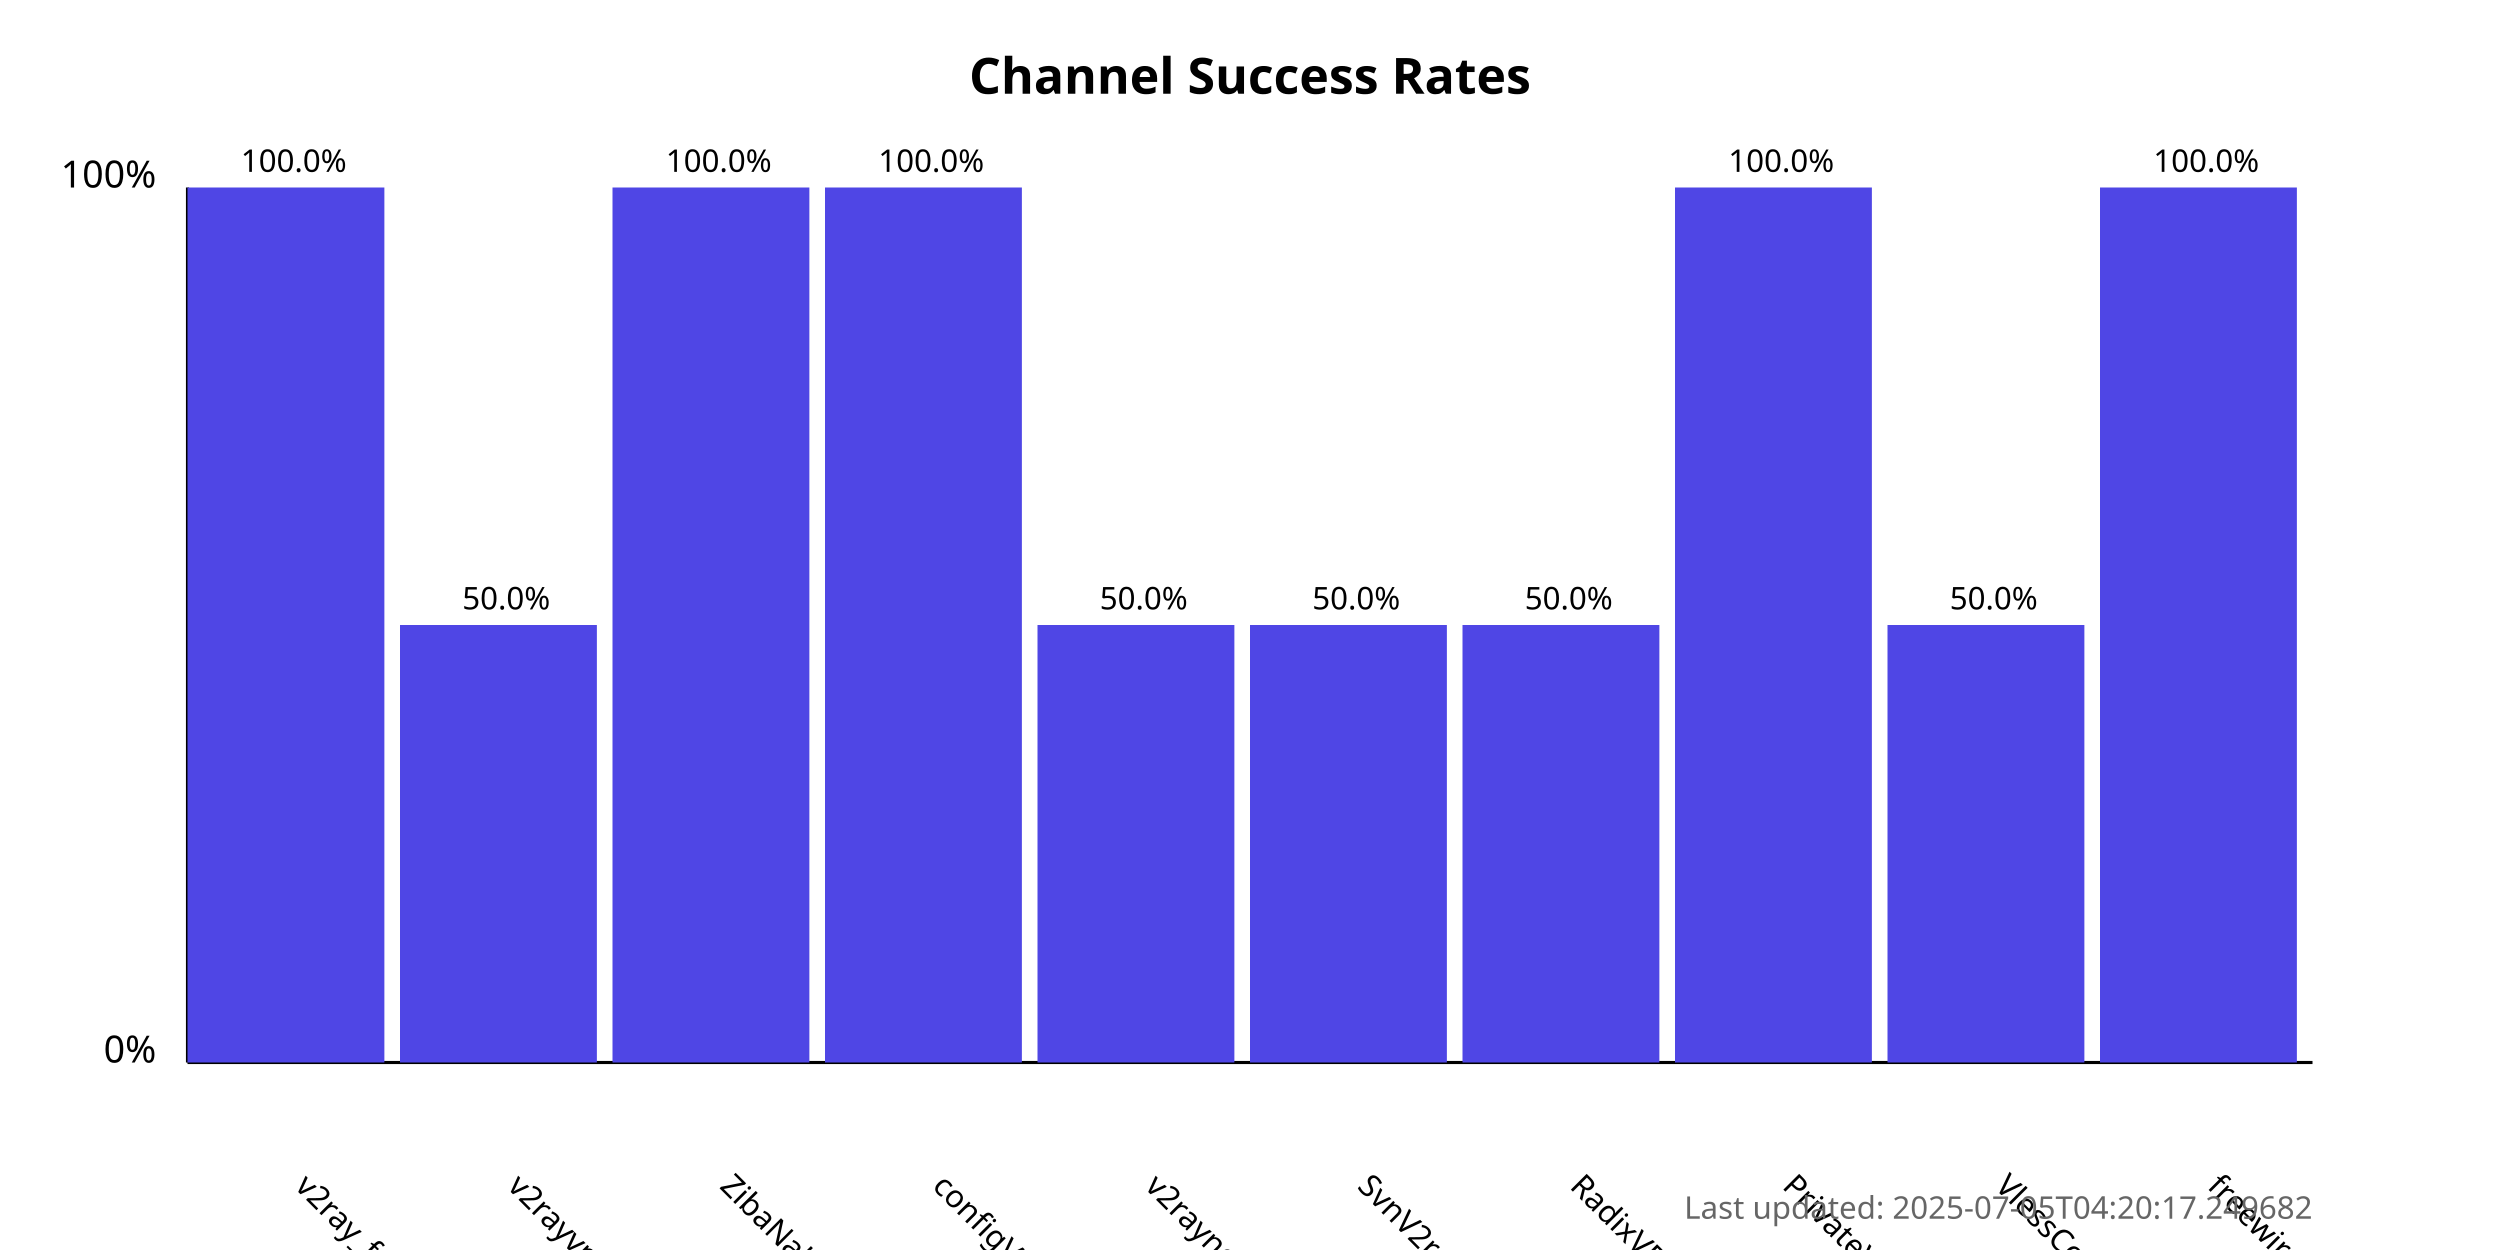
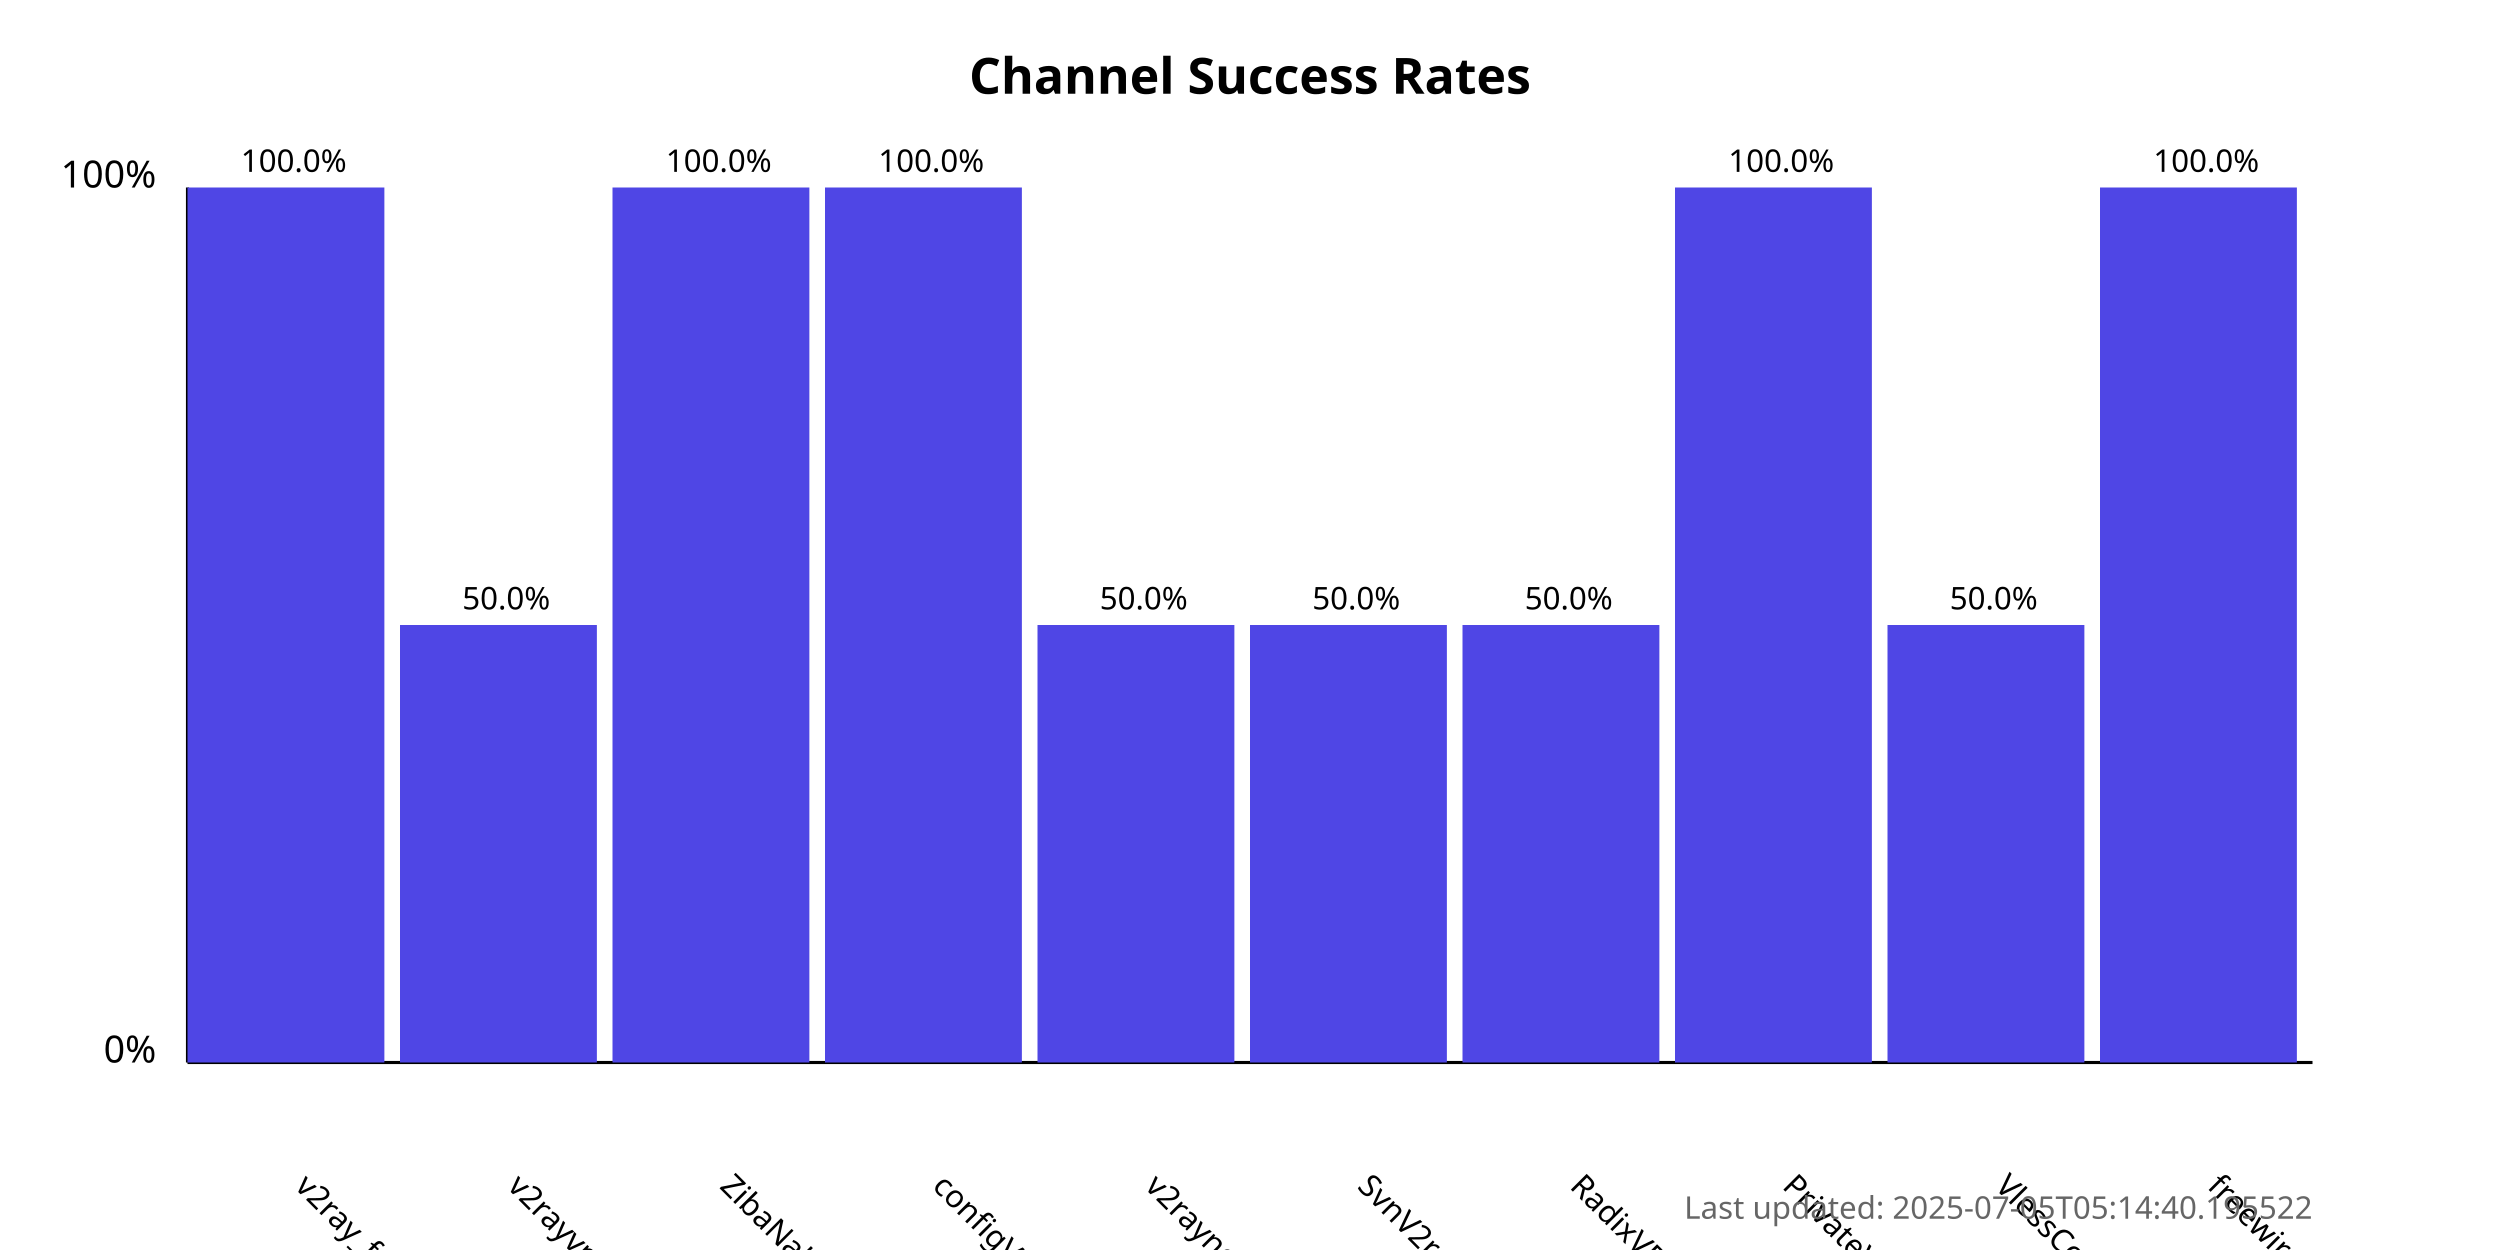
<svg xmlns="http://www.w3.org/2000/svg" width="800" height="400">
  <style>
            .chart-title { font: bold 16px sans-serif; }
            .axis-label { font: 12px sans-serif; }
            .tick-label { font: 10px sans-serif; }
            .bar { fill: #4f46e5; }
            .bar:hover { fill: #6366f1; }
            .timestamp { font: 10px sans-serif; fill: #666; }
        </style>
  <text x="400.0" y="30" text-anchor="middle" class="chart-title">
            Channel Success Rates
        </text>
  <line x1="60" y1="340" x2="60" y2="60" stroke="black" stroke-width="1" />
  <line x1="60" y1="340" x2="740" y2="340" stroke="black" stroke-width="1" />
  <text x="50" y="340" text-anchor="end" class="axis-label">0%</text>
  <text x="50" y="60" text-anchor="end" class="axis-label">100%</text>
  <g>
    <rect x="60" y="60.0" width="63.0" height="280.0" class="bar" />
    <text x="94.0" y="380" transform="rotate(45, 94.0, 380)" text-anchor="start" class="tick-label">
                v2ray_free_conf
            </text>
    <text x="94.0" y="55.0" text-anchor="middle" class="tick-label">
                100.0%
            </text>
  </g>
  <g>
    <rect x="128.0" y="200.0" width="63.0" height="140.0" class="bar" />
    <text x="162.0" y="380" transform="rotate(45, 162.0, 380)" text-anchor="start" class="tick-label">
                v2rayvpno
            </text>
    <text x="162.0" y="195.0" text-anchor="middle" class="tick-label">
                50.0%
            </text>
  </g>
  <g>
    <rect x="196.0" y="60.0" width="63.0" height="280.0" class="bar" />
    <text x="230.0" y="380" transform="rotate(45, 230.0, 380)" text-anchor="start" class="tick-label">
                ZibaNabz
            </text>
    <text x="230.0" y="55.0" text-anchor="middle" class="tick-label">
                100.0%
            </text>
  </g>
  <g>
    <rect x="264.0" y="60.0" width="63.0" height="280.0" class="bar" />
    <text x="298.0" y="380" transform="rotate(45, 298.0, 380)" text-anchor="start" class="tick-label">
                configV2rayForFree
            </text>
    <text x="298.0" y="55.0" text-anchor="middle" class="tick-label">
                100.0%
            </text>
  </g>
  <g>
    <rect x="332.0" y="200.0" width="63.0" height="140.0" class="bar" />
    <text x="366.0" y="380" transform="rotate(45, 366.0, 380)" text-anchor="start" class="tick-label">
                v2rayngvpn
            </text>
    <text x="366.0" y="195.0" text-anchor="middle" class="tick-label">
                50.0%
            </text>
  </g>
  <g>
    <rect x="400.0" y="200.0" width="63.0" height="140.0" class="bar" />
    <text x="434.0" y="380" transform="rotate(45, 434.0, 380)" text-anchor="start" class="tick-label">
                SvnV2ray
            </text>
    <text x="434.0" y="195.0" text-anchor="middle" class="tick-label">
                50.0%
            </text>
  </g>
  <g>
    <rect x="468.0" y="200.0" width="63.0" height="140.0" class="bar" />
    <text x="502.0" y="380" transform="rotate(45, 502.0, 380)" text-anchor="start" class="tick-label">
                RadixVPN
            </text>
    <text x="502.0" y="195.0" text-anchor="middle" class="tick-label">
                50.0%
            </text>
  </g>
  <g>
    <rect x="536.0" y="60.0" width="63.0" height="280.0" class="bar" />
    <text x="570.0" y="380" transform="rotate(45, 570.0, 380)" text-anchor="start" class="tick-label">
                PrivateVPNs
            </text>
    <text x="570.0" y="55.0" text-anchor="middle" class="tick-label">
                100.0%
            </text>
  </g>
  <g>
    <rect x="604.0" y="200.0" width="63.0" height="140.0" class="bar" />
    <text x="638.0" y="380" transform="rotate(45, 638.0, 380)" text-anchor="start" class="tick-label">
                VlessConfig
            </text>
    <text x="638.0" y="195.0" text-anchor="middle" class="tick-label">
                50.0%
            </text>
  </g>
  <g>
    <rect x="672.0" y="60.0" width="63.0" height="280.0" class="bar" />
    <text x="706.0" y="380" transform="rotate(45, 706.0, 380)" text-anchor="start" class="tick-label">
                freewireguard
            </text>
    <text x="706.0" y="55.0" text-anchor="middle" class="tick-label">
                100.0%
            </text>
  </g>
  <text x="740" y="390" text-anchor="end" class="timestamp">
-             Last updated: 2025-07-05T04:20:17.249682
+             Last updated: 2025-07-05T05:14:40.195522
        </text>
</svg>
